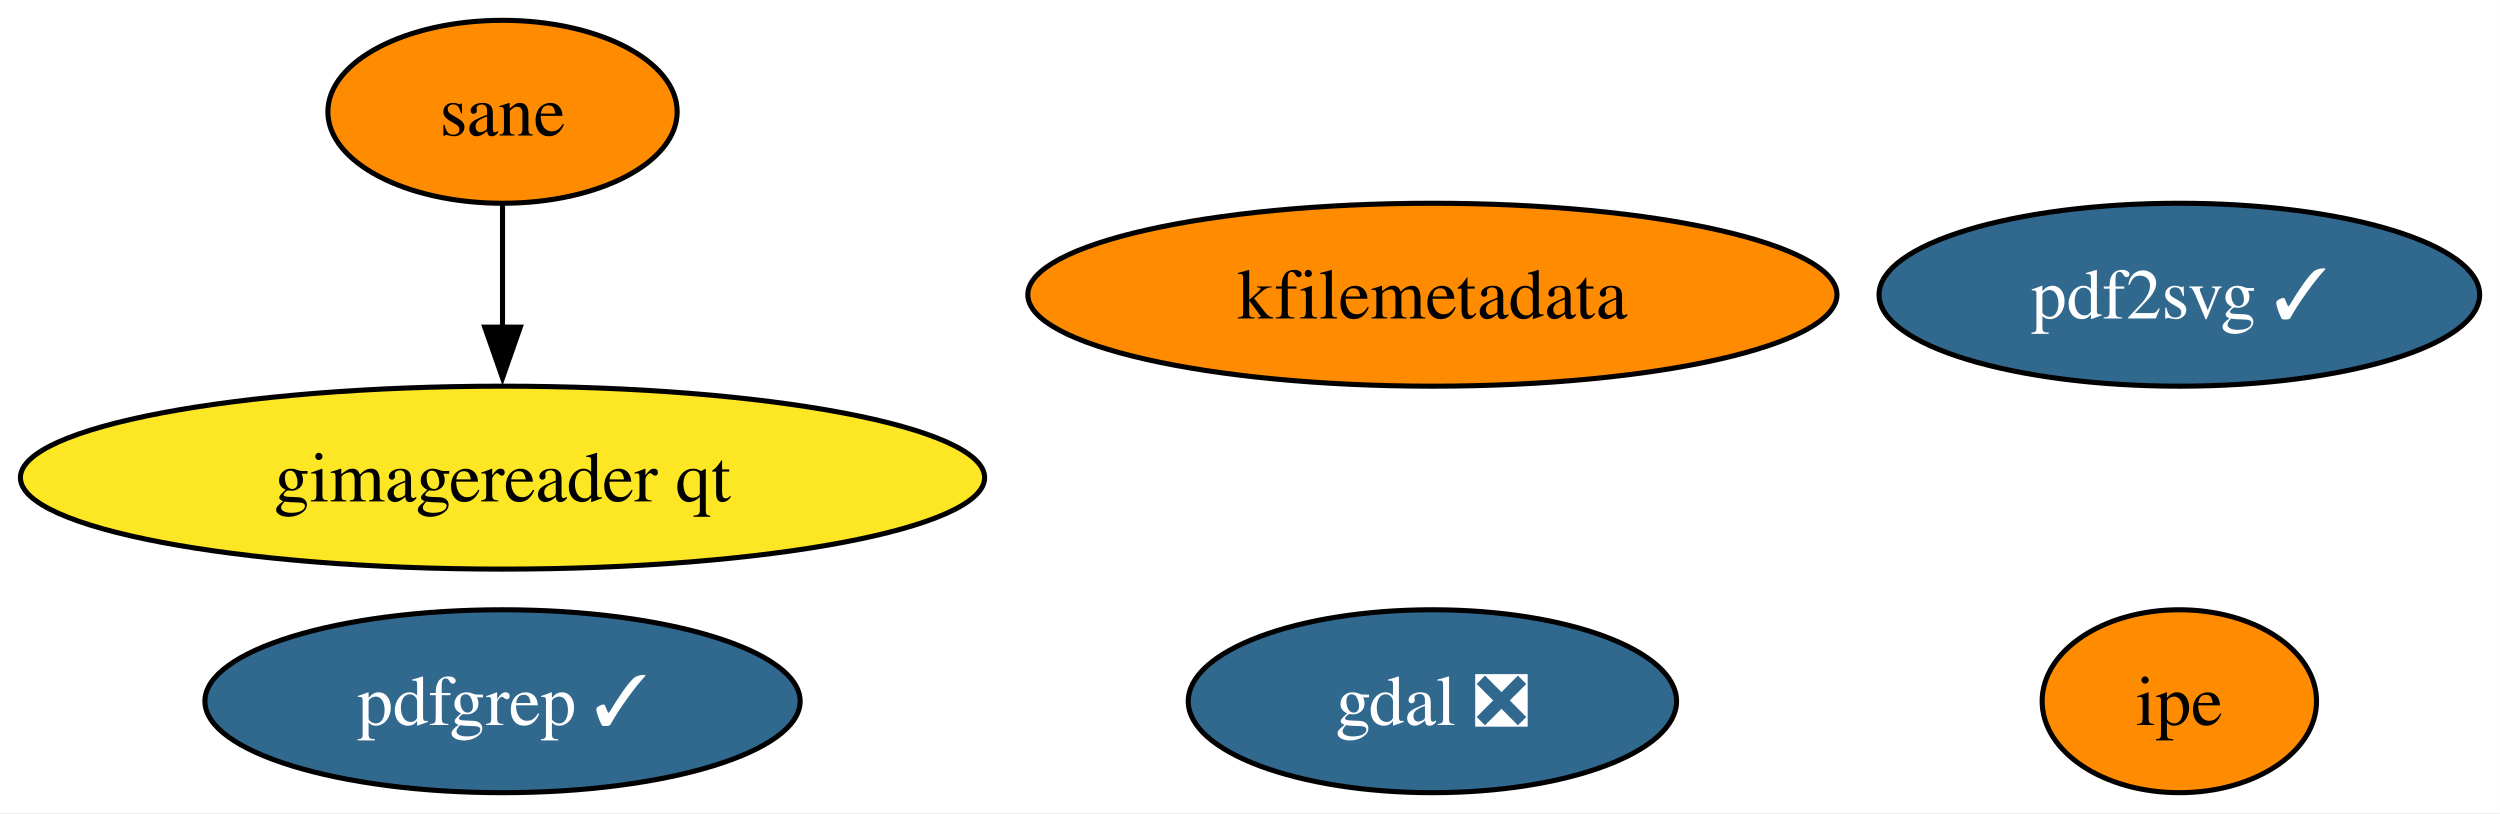
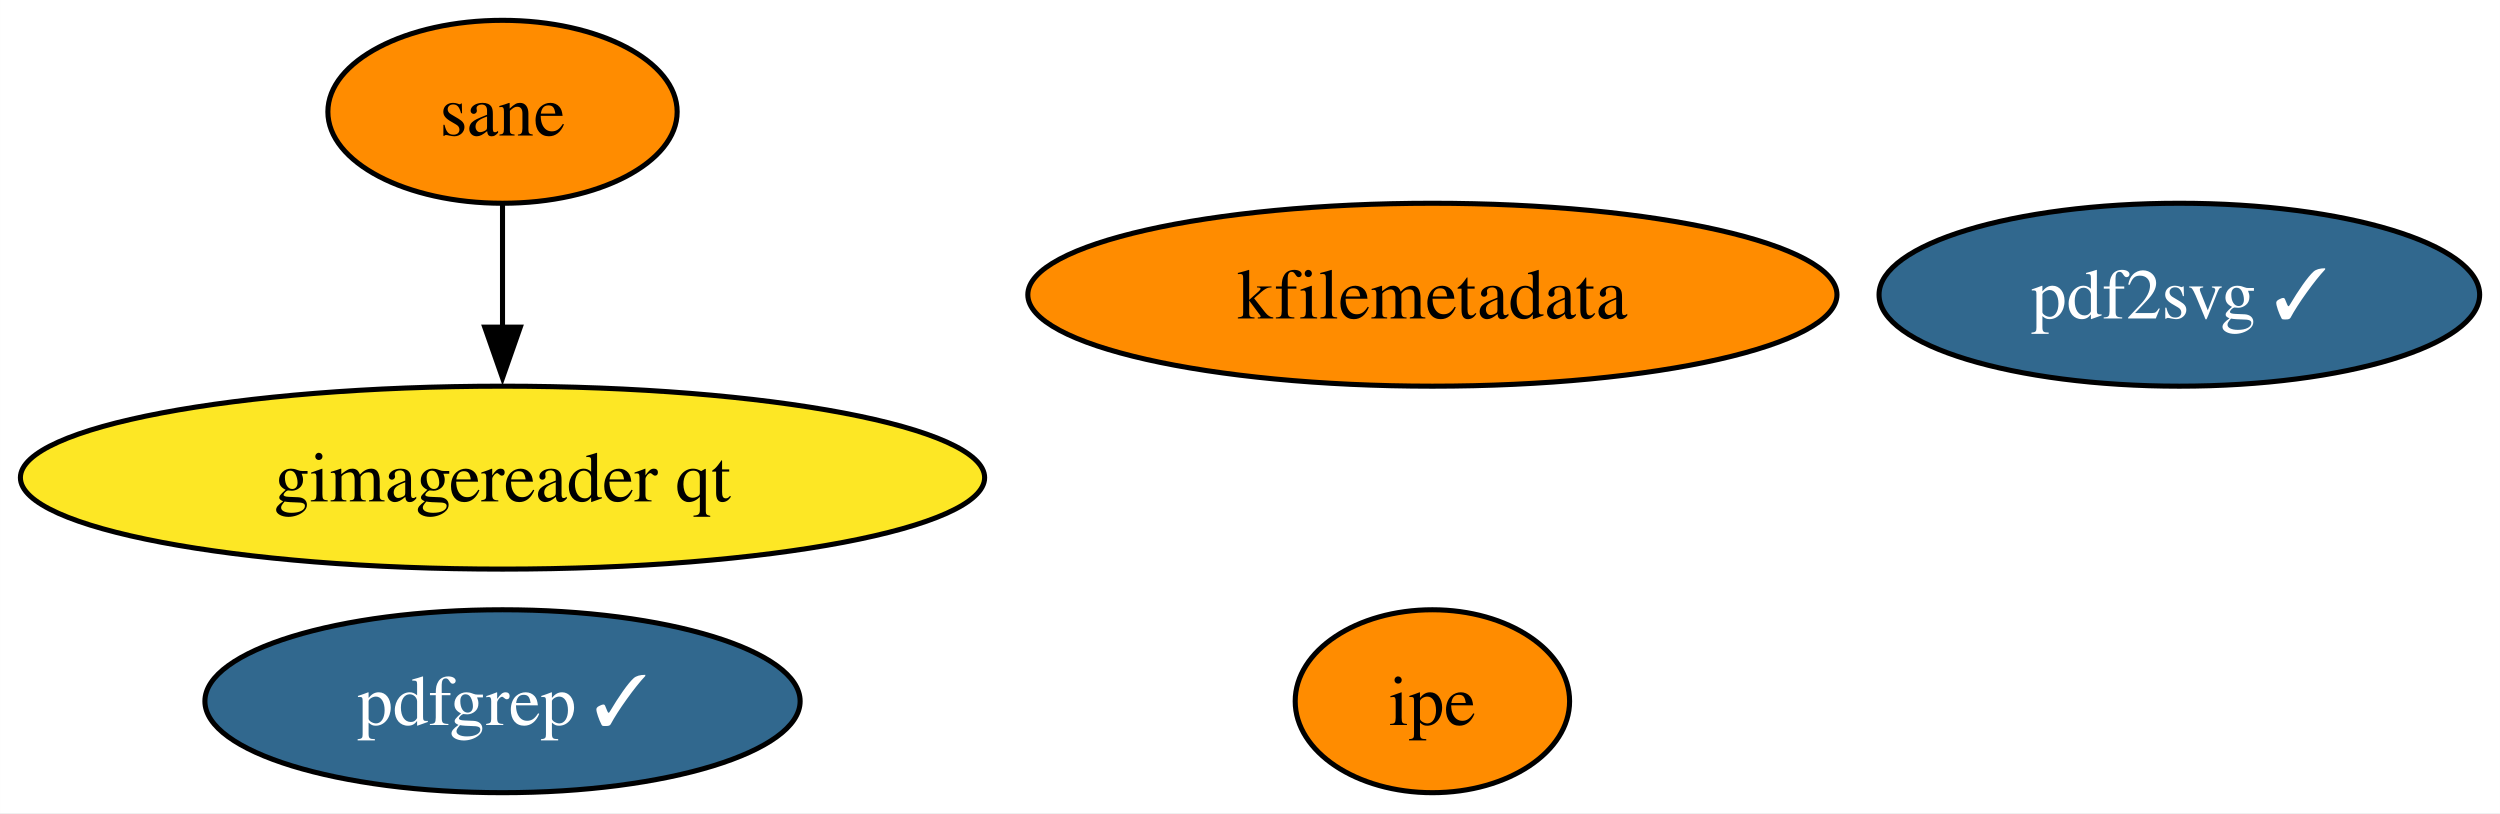
<svg xmlns="http://www.w3.org/2000/svg" xmlns:xlink="http://www.w3.org/1999/xlink" width="492pt" height="160pt" viewBox="0.00 0.00 491.97 160.00">
  <g id="graph0" class="graph" transform="scale(1 1) rotate(0) translate(4 156)">
    <polygon fill="white" stroke="none" points="-4,4 -4,-156 487.97,-156 487.97,4 -4,4" />
    <g id="node1" class="node">
      <g id="a_node1">
-         <a xlink:href="https://github.com/conda-forge/gdal-feedstock/pull/866" xlink:title="gdal ❎">
-           <ellipse fill="#31688e" stroke="black" cx="277.88" cy="-18" rx="48.05" ry="18" />
-           <text text-anchor="middle" x="277.88" y="-13.32" font-family="Times,serif" font-size="14.00" fill="white">gdal ❎</text>
-         </a>
-       </g>
-     </g>
-     <g id="node2" class="node">
-       <g id="a_node2">
        <a xlink:href="https://github.com/conda-forge/kfilemetadata-feedstock" xlink:title="kfilemetadata">
          <ellipse fill="#ff8c00" stroke="black" cx="277.88" cy="-98" rx="79.62" ry="18" />
          <text text-anchor="middle" x="277.88" y="-93.33" font-family="Times,serif" font-size="14.00">kfilemetadata</text>
        </a>
      </g>
    </g>
-     <g id="node3" class="node">
-       <g id="a_node3">
+     <g id="node2" class="node">
+       <g id="a_node2">
        <a xlink:href="https://github.com/conda-forge/pdf2svg-feedstock/pull/27" xlink:title="pdf2svg ✓">
          <ellipse fill="#31688e" stroke="black" cx="424.88" cy="-98" rx="59.1" ry="18" />
          <text text-anchor="middle" x="424.88" y="-93.33" font-family="Times,serif" font-size="14.00" fill="white">pdf2svg ✓</text>
        </a>
      </g>
    </g>
-     <g id="node4" class="node">
-       <g id="a_node4">
+     <g id="node3" class="node">
+       <g id="a_node3">
        <a xlink:href="https://github.com/conda-forge/pdfgrep-feedstock/pull/24" xlink:title="pdfgrep ✓">
          <ellipse fill="#31688e" stroke="black" cx="94.88" cy="-18" rx="58.57" ry="18" />
          <text text-anchor="middle" x="94.88" y="-13.32" font-family="Times,serif" font-size="14.00" fill="white">pdfgrep ✓</text>
        </a>
      </g>
    </g>
-     <g id="node5" class="node">
-       <g id="a_node5">
+     <g id="node4" class="node">
+       <g id="a_node4">
        <a xlink:href="https://github.com/conda-forge/ipe-feedstock" xlink:title="ipe">
-           <ellipse fill="#ff8c00" stroke="black" cx="424.88" cy="-18" rx="27" ry="18" />
-           <text text-anchor="middle" x="424.88" y="-13.32" font-family="Times,serif" font-size="14.00">ipe</text>
+           <ellipse fill="#ff8c00" stroke="black" cx="277.88" cy="-18" rx="27" ry="18" />
+           <text text-anchor="middle" x="277.88" y="-13.32" font-family="Times,serif" font-size="14.00">ipe</text>
        </a>
      </g>
    </g>
-     <g id="node6" class="node">
-       <g id="a_node6">
+     <g id="node5" class="node">
+       <g id="a_node5">
        <a xlink:href="https://github.com/conda-forge/sane-feedstock" xlink:title="sane">
          <ellipse fill="#ff8c00" stroke="black" cx="94.88" cy="-134" rx="34.37" ry="18" />
          <text text-anchor="middle" x="94.88" y="-129.32" font-family="Times,serif" font-size="14.00">sane</text>
        </a>
      </g>
    </g>
-     <g id="node7" class="node">
-       <g id="a_node7">
+     <g id="node6" class="node">
+       <g id="a_node6">
        <a xlink:href="https://github.com/conda-forge/gimagereader-qt-feedstock" xlink:title="gimagereader qt">
          <ellipse fill="#fde725" stroke="black" cx="94.88" cy="-62" rx="94.88" ry="18" />
          <text text-anchor="middle" x="94.88" y="-57.33" font-family="Times,serif" font-size="14.00">gimagereader qt</text>
        </a>
      </g>
    </g>
    <g id="edge1" class="edge">
      <path fill="none" stroke="black" d="M94.88,-115.7C94.88,-108.41 94.88,-99.73 94.88,-91.54" />
      <polygon fill="black" stroke="black" points="98.38,-91.62 94.88,-81.62 91.38,-91.62 98.38,-91.62" />
    </g>
  </g>
</svg>
